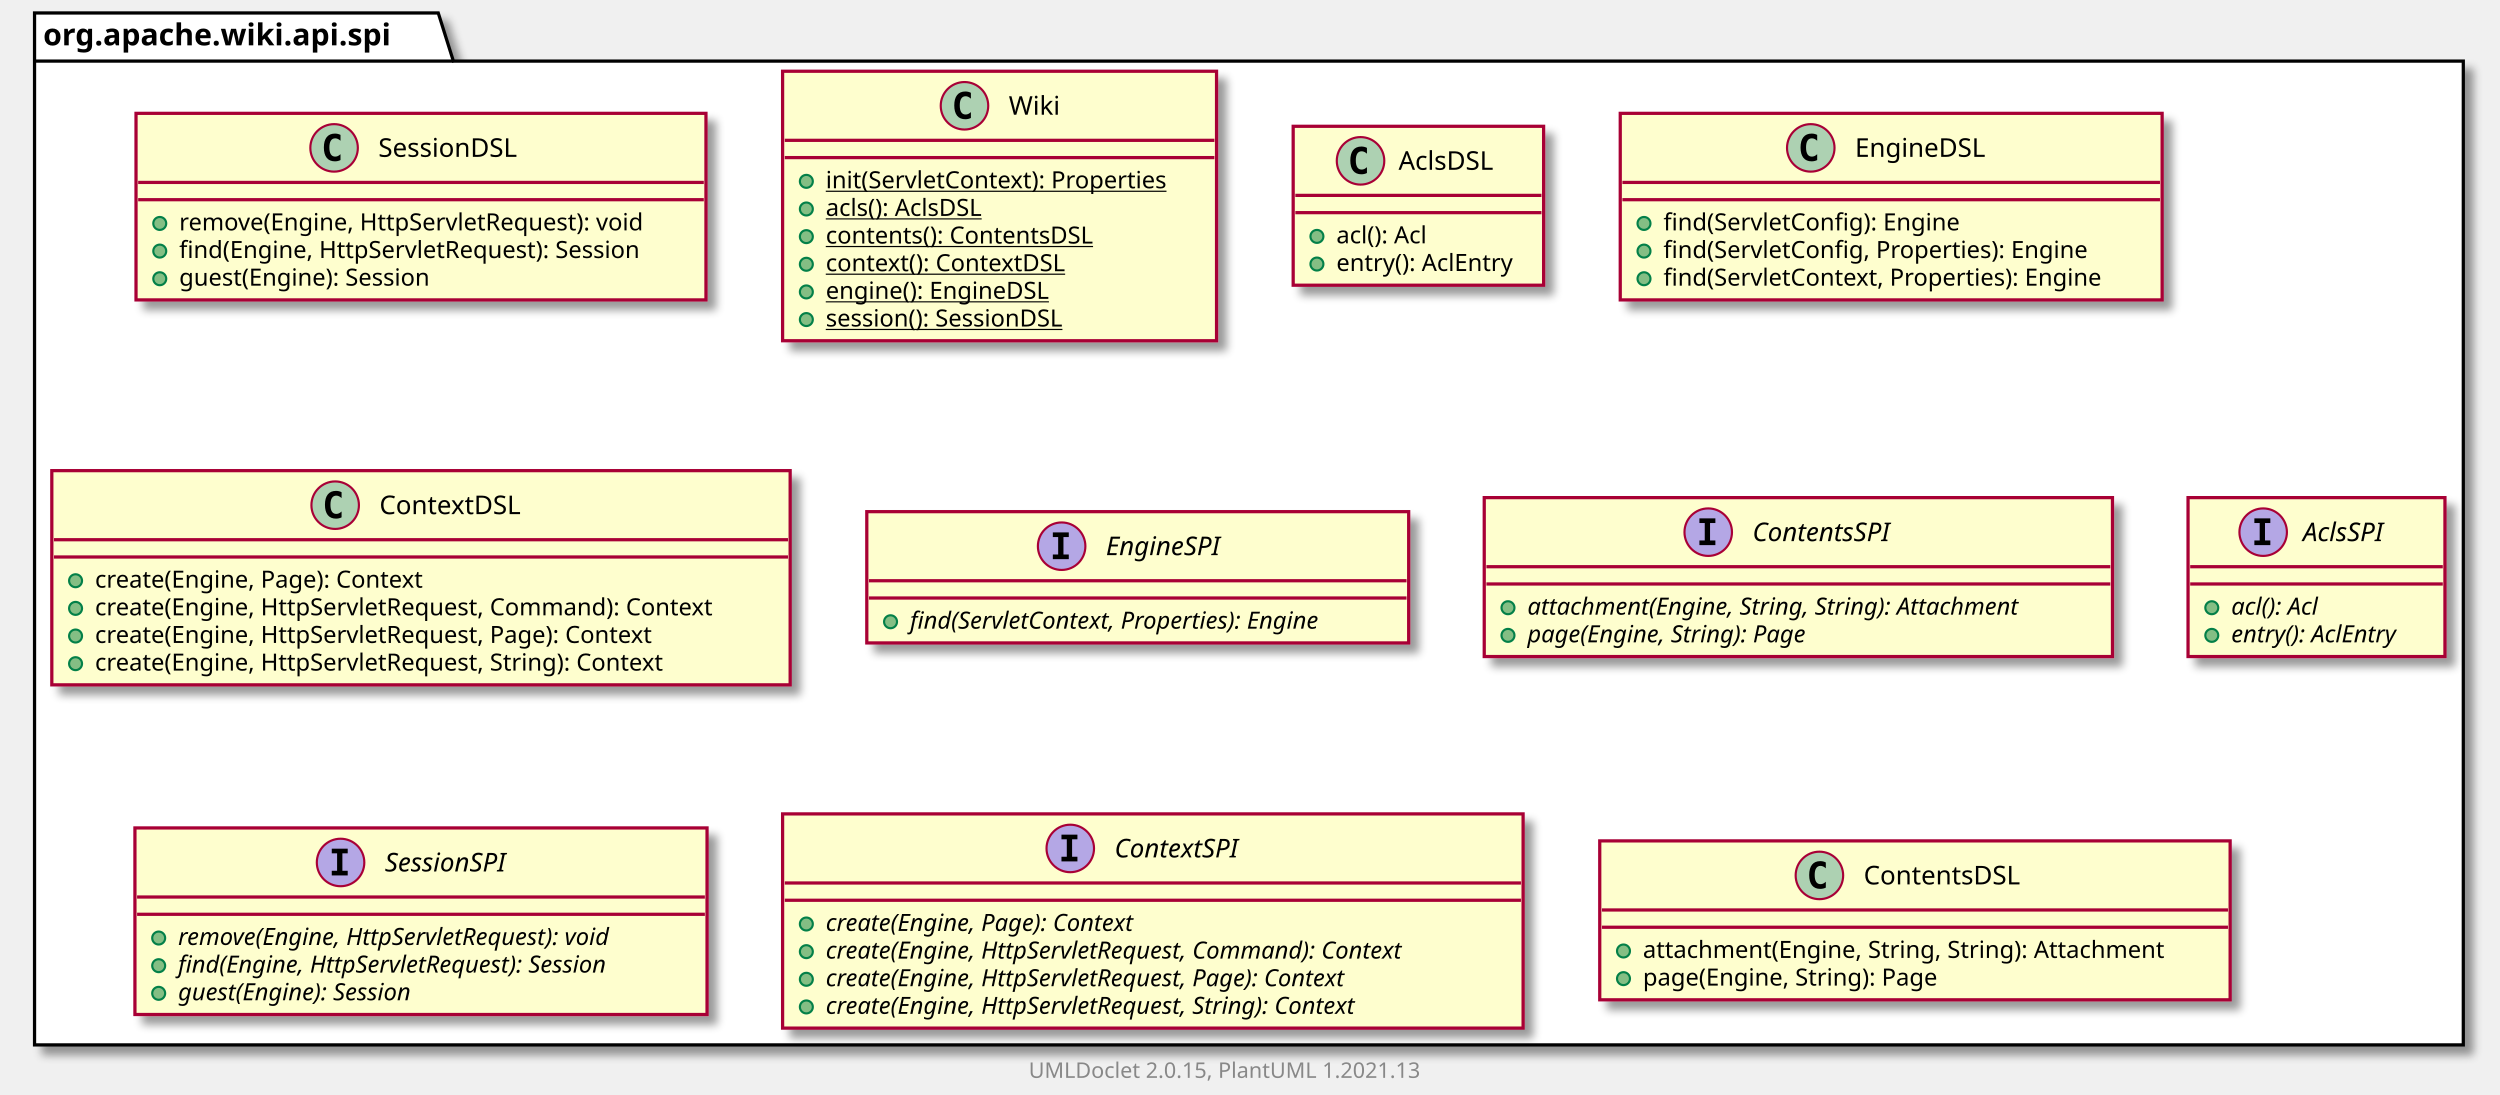
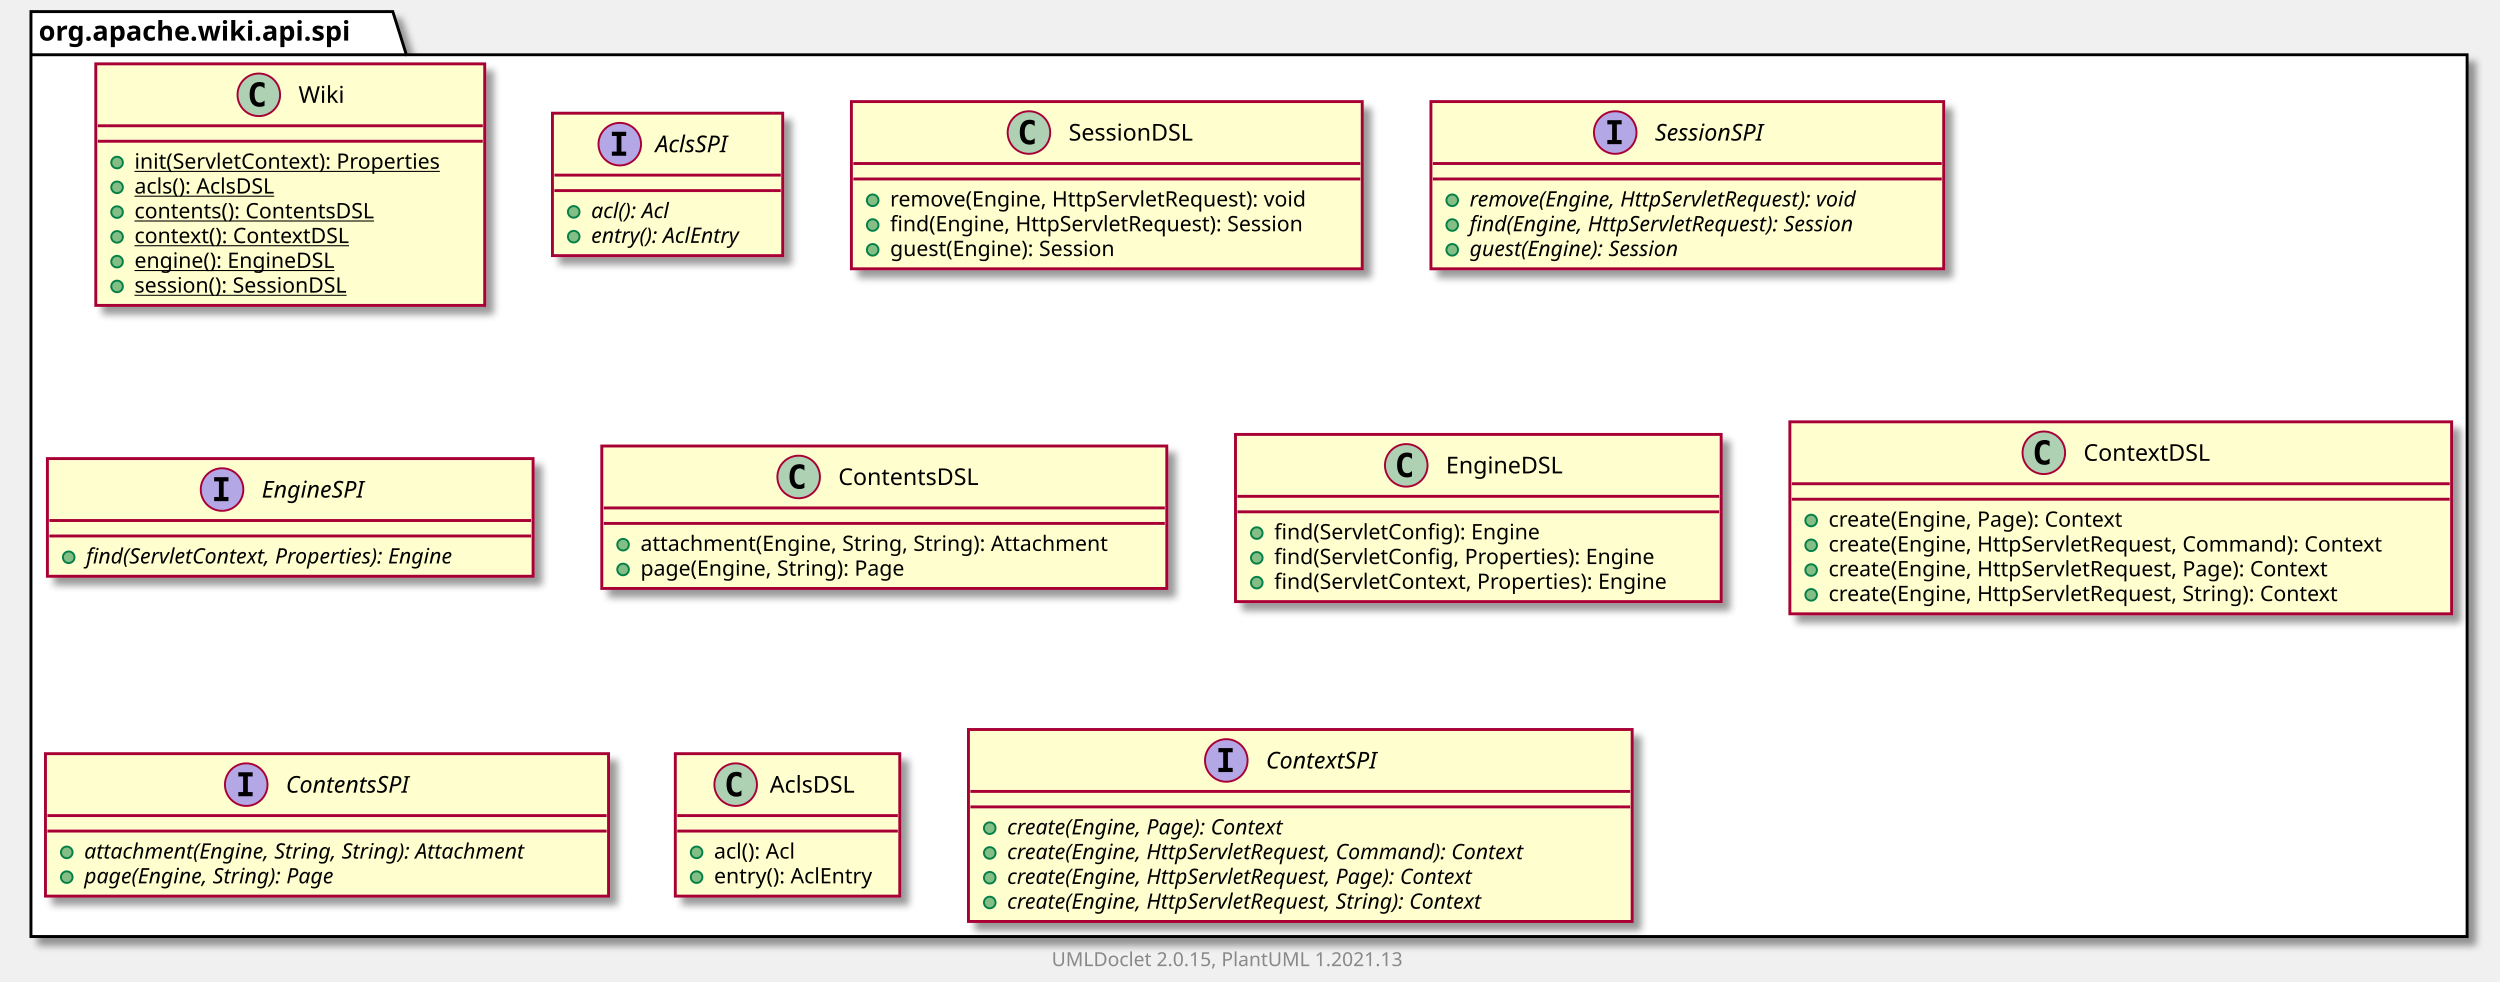
- <svg xmlns="http://www.w3.org/2000/svg" xmlns:xlink="http://www.w3.org/1999/xlink" contentScriptType="application/ecmascript" contentStyleType="text/css" height="507px" preserveAspectRatio="none" style="width:1158px;height:507px;background:#FFFFFF;" version="1.1" viewBox="0 0 1158 507" width="1158px" zoomAndPan="magnify">
+ <svg xmlns="http://www.w3.org/2000/svg" xmlns:xlink="http://www.w3.org/1999/xlink" contentScriptType="application/ecmascript" contentStyleType="text/css" height="507px" preserveAspectRatio="none" style="width:1292px;height:507px;background:#FFFFFF;" version="1.1" viewBox="0 0 1292 507" width="1292px" zoomAndPan="magnify">
  <defs>
-     <filter height="300%" id="fxesvytoqgmzg" width="300%" x="-1" y="-1">
+     <filter height="300%" id="f1efip5qz22fvi" width="300%" x="-1" y="-1">
      <feGaussianBlur result="blurOut" stdDeviation="2.0" />
      <feColorMatrix in="blurOut" result="blurOut2" type="matrix" values="0 0 0 0 0 0 0 0 0 0 0 0 0 0 0 0 0 0 .4 0" />
      <feOffset dx="4.0" dy="4.0" in="blurOut2" result="blurOut3" />
      <feBlend in="SourceGraphic" in2="blurOut3" mode="normal" />
    </filter>
  </defs>
  <g>
-     <polygon fill="#FFFFFF" filter="url(#fxesvytoqgmzg)" points="16,6,203,6,210,28.297,1141,28.297,1141,484,16,484,16,6" style="stroke:#000000;stroke-width:1.5;" />
+     <polygon fill="#FFFFFF" filter="url(#f1efip5qz22fvi)" points="16,6,203,6,210,28.297,1275,28.297,1275,484,16,484,16,6" style="stroke:#000000;stroke-width:1.5;" />
    <line style="stroke:#000000;stroke-width:1.5;" x1="16" x2="210" y1="28.297" y2="28.297" />
    <text fill="#000000" font-family="sans-serif" font-size="14" font-weight="bold" lengthAdjust="spacing" textLength="181" x="20" y="20.995">org.apache.wiki.api.spi</text>
+     <a href="Wiki.html" target="_top" title="Wiki.html" xlink:actuate="onRequest" xlink:href="Wiki.html" xlink:show="new" xlink:title="Wiki.html" xlink:type="simple">
+       <rect codeLine="3" fill="#FEFECE" filter="url(#f1efip5qz22fvi)" height="124.828" id="org.apache.wiki.api.spi.Wiki" style="stroke:#A80036;stroke-width:1.5;" width="201" x="49.5" y="33" />
+       <ellipse cx="133.75" cy="49" fill="#ADD1B2" rx="11" ry="11" style="stroke:#A80036;stroke-width:1.0;" />
+       <path d="M136.719,54.641 Q136.141,54.938 135.5,55.078 Q134.859,55.234 134.156,55.234 Q131.656,55.234 130.328,53.594 Q129.016,51.938 129.016,48.812 Q129.016,45.688 130.328,44.031 Q131.656,42.375 134.156,42.375 Q134.859,42.375 135.5,42.531 Q136.156,42.688 136.719,42.984 L136.719,45.703 Q136.094,45.125 135.5,44.859 Q134.906,44.578 134.281,44.578 Q132.938,44.578 132.25,45.656 Q131.562,46.719 131.562,48.812 Q131.562,50.906 132.25,51.984 Q132.938,53.047 134.281,53.047 Q134.906,53.047 135.5,52.781 Q136.094,52.5 136.719,51.922 L136.719,54.641 Z " fill="#000000" />
+       <text fill="#000000" font-family="sans-serif" font-size="12" lengthAdjust="spacing" textLength="24" x="154.25" y="53.154">Wiki</text>
+       <line style="stroke:#A80036;stroke-width:1.5;" x1="50.5" x2="249.5" y1="65" y2="65" />
+       <line style="stroke:#A80036;stroke-width:1.5;" x1="50.5" x2="249.5" y1="73" y2="73" />
+       <ellipse cx="60.5" cy="84" fill="#84BE84" rx="3" ry="3" style="stroke:#038048;stroke-width:1.0;" />
+       <text fill="#000000" font-family="sans-serif" font-size="11" lengthAdjust="spacing" text-decoration="underline" textLength="175" x="69.5" y="87.21">init(ServletContext): Properties</text>
+       <ellipse cx="60.5" cy="96.805" fill="#84BE84" rx="3" ry="3" style="stroke:#038048;stroke-width:1.0;" />
+       <text fill="#000000" font-family="sans-serif" font-size="11" lengthAdjust="spacing" text-decoration="underline" textLength="84" x="69.5" y="100.015">acls(): AclsDSL</text>
+       <ellipse cx="60.5" cy="109.609" fill="#84BE84" rx="3" ry="3" style="stroke:#038048;stroke-width:1.0;" />
+       <text fill="#000000" font-family="sans-serif" font-size="11" lengthAdjust="spacing" text-decoration="underline" textLength="138" x="69.5" y="112.82">contents(): ContentsDSL</text>
+       <ellipse cx="60.5" cy="122.414" fill="#84BE84" rx="3" ry="3" style="stroke:#038048;stroke-width:1.0;" />
+       <text fill="#000000" font-family="sans-serif" font-size="11" lengthAdjust="spacing" text-decoration="underline" textLength="122" x="69.5" y="125.624">context(): ContextDSL</text>
+       <ellipse cx="60.5" cy="135.219" fill="#84BE84" rx="3" ry="3" style="stroke:#038048;stroke-width:1.0;" />
+       <text fill="#000000" font-family="sans-serif" font-size="11" lengthAdjust="spacing" text-decoration="underline" textLength="114" x="69.5" y="138.429">engine(): EngineDSL</text>
+       <ellipse cx="60.5" cy="148.023" fill="#84BE84" rx="3" ry="3" style="stroke:#038048;stroke-width:1.0;" />
+       <text fill="#000000" font-family="sans-serif" font-size="11" lengthAdjust="spacing" text-decoration="underline" textLength="129" x="69.5" y="151.234">session(): SessionDSL</text>
+     </a>
+     <a href="AclsSPI.html" target="_top" title="AclsSPI.html" xlink:actuate="onRequest" xlink:href="AclsSPI.html" xlink:show="new" xlink:title="AclsSPI.html" xlink:type="simple">
+       <rect codeLine="12" fill="#FEFECE" filter="url(#f1efip5qz22fvi)" height="73.609" id="org.apache.wiki.api.spi.AclsSPI" style="stroke:#A80036;stroke-width:1.5;" width="119" x="285.5" y="58.5" />
+       <ellipse cx="320.3" cy="74.5" fill="#B4A7E5" rx="11" ry="11" style="stroke:#A80036;stroke-width:1.0;" />
+       <path d="M316.222,70.266 L316.222,68.109 L323.613,68.109 L323.613,70.266 L321.144,70.266 L321.144,78.344 L323.613,78.344 L323.613,80.5 L316.222,80.5 L316.222,78.344 L318.691,78.344 L318.691,70.266 L316.222,70.266 Z " fill="#000000" />
+       <text fill="#000000" font-family="sans-serif" font-size="12" font-style="italic" lengthAdjust="spacing" textLength="43" x="338.7" y="78.654">AclsSPI</text>
+       <line style="stroke:#A80036;stroke-width:1.5;" x1="286.5" x2="403.5" y1="90.5" y2="90.5" />
+       <line style="stroke:#A80036;stroke-width:1.5;" x1="286.5" x2="403.5" y1="98.5" y2="98.5" />
+       <ellipse cx="296.5" cy="109.5" fill="#84BE84" rx="3" ry="3" style="stroke:#038048;stroke-width:1.0;" />
+       <text fill="#000000" font-family="sans-serif" font-size="11" font-style="italic" lengthAdjust="spacing" textLength="49" x="305.5" y="112.71">acl(): Acl</text>
+       <ellipse cx="296.5" cy="122.305" fill="#84BE84" rx="3" ry="3" style="stroke:#038048;stroke-width:1.0;" />
+       <text fill="#000000" font-family="sans-serif" font-size="11" font-style="italic" lengthAdjust="spacing" textLength="93" x="305.5" y="125.515">entry(): AclEntry</text>
+     </a>
    <a href="SessionDSL.html" target="_top" title="SessionDSL.html" xlink:actuate="onRequest" xlink:href="SessionDSL.html" xlink:show="new" xlink:title="SessionDSL.html" xlink:type="simple">
-       <rect codeLine="3" fill="#FEFECE" filter="url(#fxesvytoqgmzg)" height="86.414" id="org.apache.wiki.api.spi.SessionDSL" style="stroke:#A80036;stroke-width:1.5;" width="264" x="63" y="52.5" />
-       <ellipse cx="154.75" cy="68.5" fill="#ADD1B2" rx="11" ry="11" style="stroke:#A80036;stroke-width:1.0;" />
-       <path d="M157.719,74.141 Q157.141,74.438 156.5,74.578 Q155.859,74.734 155.156,74.734 Q152.656,74.734 151.328,73.094 Q150.016,71.438 150.016,68.312 Q150.016,65.188 151.328,63.531 Q152.656,61.875 155.156,61.875 Q155.859,61.875 156.5,62.031 Q157.156,62.188 157.719,62.484 L157.719,65.203 Q157.094,64.625 156.5,64.359 Q155.906,64.078 155.281,64.078 Q153.938,64.078 153.25,65.156 Q152.562,66.219 152.562,68.312 Q152.562,70.406 153.25,71.484 Q153.938,72.547 155.281,72.547 Q155.906,72.547 156.5,72.281 Q157.094,72 157.719,71.422 L157.719,74.141 Z " fill="#000000" />
-       <text fill="#000000" font-family="sans-serif" font-size="12" lengthAdjust="spacing" textLength="72" x="175.25" y="72.654">SessionDSL</text>
-       <line style="stroke:#A80036;stroke-width:1.5;" x1="64" x2="326" y1="84.5" y2="84.5" />
-       <line style="stroke:#A80036;stroke-width:1.5;" x1="64" x2="326" y1="92.5" y2="92.5" />
-       <ellipse cx="74" cy="103.5" fill="#84BE84" rx="3" ry="3" style="stroke:#038048;stroke-width:1.0;" />
-       <text fill="#000000" font-family="sans-serif" font-size="11" lengthAdjust="spacing" textLength="237" x="83" y="106.71">remove(Engine, HttpServletRequest): void</text>
-       <ellipse cx="74" cy="116.305" fill="#84BE84" rx="3" ry="3" style="stroke:#038048;stroke-width:1.0;" />
-       <text fill="#000000" font-family="sans-serif" font-size="11" lengthAdjust="spacing" textLength="238" x="83" y="119.515">find(Engine, HttpServletRequest): Session</text>
-       <ellipse cx="74" cy="129.109" fill="#84BE84" rx="3" ry="3" style="stroke:#038048;stroke-width:1.0;" />
-       <text fill="#000000" font-family="sans-serif" font-size="11" lengthAdjust="spacing" textLength="132" x="83" y="132.32">guest(Engine): Session</text>
+       <rect codeLine="17" fill="#FEFECE" filter="url(#f1efip5qz22fvi)" height="86.414" id="org.apache.wiki.api.spi.SessionDSL" style="stroke:#A80036;stroke-width:1.5;" width="264" x="440" y="52.5" />
+       <ellipse cx="531.75" cy="68.5" fill="#ADD1B2" rx="11" ry="11" style="stroke:#A80036;stroke-width:1.0;" />
+       <path d="M534.719,74.141 Q534.141,74.438 533.5,74.578 Q532.859,74.734 532.156,74.734 Q529.656,74.734 528.328,73.094 Q527.016,71.438 527.016,68.312 Q527.016,65.188 528.328,63.531 Q529.656,61.875 532.156,61.875 Q532.859,61.875 533.5,62.031 Q534.156,62.188 534.719,62.484 L534.719,65.203 Q534.094,64.625 533.5,64.359 Q532.906,64.078 532.281,64.078 Q530.938,64.078 530.25,65.156 Q529.562,66.219 529.562,68.312 Q529.562,70.406 530.25,71.484 Q530.938,72.547 532.281,72.547 Q532.906,72.547 533.5,72.281 Q534.094,72 534.719,71.422 L534.719,74.141 Z " fill="#000000" />
+       <text fill="#000000" font-family="sans-serif" font-size="12" lengthAdjust="spacing" textLength="72" x="552.25" y="72.654">SessionDSL</text>
+       <line style="stroke:#A80036;stroke-width:1.5;" x1="441" x2="703" y1="84.5" y2="84.5" />
+       <line style="stroke:#A80036;stroke-width:1.5;" x1="441" x2="703" y1="92.5" y2="92.5" />
+       <ellipse cx="451" cy="103.5" fill="#84BE84" rx="3" ry="3" style="stroke:#038048;stroke-width:1.0;" />
+       <text fill="#000000" font-family="sans-serif" font-size="11" lengthAdjust="spacing" textLength="237" x="460" y="106.71">remove(Engine, HttpServletRequest): void</text>
+       <ellipse cx="451" cy="116.305" fill="#84BE84" rx="3" ry="3" style="stroke:#038048;stroke-width:1.0;" />
+       <text fill="#000000" font-family="sans-serif" font-size="11" lengthAdjust="spacing" textLength="238" x="460" y="119.515">find(Engine, HttpServletRequest): Session</text>
+       <ellipse cx="451" cy="129.109" fill="#84BE84" rx="3" ry="3" style="stroke:#038048;stroke-width:1.0;" />
+       <text fill="#000000" font-family="sans-serif" font-size="11" lengthAdjust="spacing" textLength="132" x="460" y="132.32">guest(Engine): Session</text>
    </a>
-     <a href="Wiki.html" target="_top" title="Wiki.html" xlink:actuate="onRequest" xlink:href="Wiki.html" xlink:show="new" xlink:title="Wiki.html" xlink:type="simple">
-       <rect codeLine="9" fill="#FEFECE" filter="url(#fxesvytoqgmzg)" height="124.828" id="org.apache.wiki.api.spi.Wiki" style="stroke:#A80036;stroke-width:1.5;" width="201" x="362.5" y="33" />
-       <ellipse cx="446.75" cy="49" fill="#ADD1B2" rx="11" ry="11" style="stroke:#A80036;stroke-width:1.0;" />
-       <path d="M449.719,54.641 Q449.141,54.938 448.5,55.078 Q447.859,55.234 447.156,55.234 Q444.656,55.234 443.328,53.594 Q442.016,51.938 442.016,48.812 Q442.016,45.688 443.328,44.031 Q444.656,42.375 447.156,42.375 Q447.859,42.375 448.5,42.531 Q449.156,42.688 449.719,42.984 L449.719,45.703 Q449.094,45.125 448.5,44.859 Q447.906,44.578 447.281,44.578 Q445.938,44.578 445.25,45.656 Q444.562,46.719 444.562,48.812 Q444.562,50.906 445.25,51.984 Q445.938,53.047 447.281,53.047 Q447.906,53.047 448.5,52.781 Q449.094,52.5 449.719,51.922 L449.719,54.641 Z " fill="#000000" />
-       <text fill="#000000" font-family="sans-serif" font-size="12" lengthAdjust="spacing" textLength="24" x="467.25" y="53.154">Wiki</text>
-       <line style="stroke:#A80036;stroke-width:1.5;" x1="363.5" x2="562.5" y1="65" y2="65" />
-       <line style="stroke:#A80036;stroke-width:1.5;" x1="363.5" x2="562.5" y1="73" y2="73" />
-       <ellipse cx="373.5" cy="84" fill="#84BE84" rx="3" ry="3" style="stroke:#038048;stroke-width:1.0;" />
-       <text fill="#000000" font-family="sans-serif" font-size="11" lengthAdjust="spacing" text-decoration="underline" textLength="175" x="382.5" y="87.21">init(ServletContext): Properties</text>
-       <ellipse cx="373.5" cy="96.805" fill="#84BE84" rx="3" ry="3" style="stroke:#038048;stroke-width:1.0;" />
-       <text fill="#000000" font-family="sans-serif" font-size="11" lengthAdjust="spacing" text-decoration="underline" textLength="84" x="382.5" y="100.015">acls(): AclsDSL</text>
-       <ellipse cx="373.5" cy="109.609" fill="#84BE84" rx="3" ry="3" style="stroke:#038048;stroke-width:1.0;" />
-       <text fill="#000000" font-family="sans-serif" font-size="11" lengthAdjust="spacing" text-decoration="underline" textLength="138" x="382.5" y="112.82">contents(): ContentsDSL</text>
-       <ellipse cx="373.5" cy="122.414" fill="#84BE84" rx="3" ry="3" style="stroke:#038048;stroke-width:1.0;" />
-       <text fill="#000000" font-family="sans-serif" font-size="11" lengthAdjust="spacing" text-decoration="underline" textLength="122" x="382.5" y="125.624">context(): ContextDSL</text>
-       <ellipse cx="373.5" cy="135.219" fill="#84BE84" rx="3" ry="3" style="stroke:#038048;stroke-width:1.0;" />
-       <text fill="#000000" font-family="sans-serif" font-size="11" lengthAdjust="spacing" text-decoration="underline" textLength="114" x="382.5" y="138.429">engine(): EngineDSL</text>
-       <ellipse cx="373.5" cy="148.023" fill="#84BE84" rx="3" ry="3" style="stroke:#038048;stroke-width:1.0;" />
-       <text fill="#000000" font-family="sans-serif" font-size="11" lengthAdjust="spacing" text-decoration="underline" textLength="129" x="382.5" y="151.234">session(): SessionDSL</text>
+     <a href="SessionSPI.html" target="_top" title="SessionSPI.html" xlink:actuate="onRequest" xlink:href="SessionSPI.html" xlink:show="new" xlink:title="SessionSPI.html" xlink:type="simple">
+       <rect codeLine="23" fill="#FEFECE" filter="url(#f1efip5qz22fvi)" height="86.414" id="org.apache.wiki.api.spi.SessionSPI" style="stroke:#A80036;stroke-width:1.5;" width="265" x="739.5" y="52.5" />
+       <ellipse cx="834.75" cy="68.5" fill="#B4A7E5" rx="11" ry="11" style="stroke:#A80036;stroke-width:1.0;" />
+       <path d="M830.672,64.266 L830.672,62.109 L838.062,62.109 L838.062,64.266 L835.594,64.266 L835.594,72.344 L838.062,72.344 L838.062,74.5 L830.672,74.5 L830.672,72.344 L833.141,72.344 L833.141,64.266 L830.672,64.266 Z " fill="#000000" />
+       <text fill="#000000" font-family="sans-serif" font-size="12" font-style="italic" lengthAdjust="spacing" textLength="66" x="855.25" y="72.654">SessionSPI</text>
+       <line style="stroke:#A80036;stroke-width:1.5;" x1="740.5" x2="1003.5" y1="84.5" y2="84.5" />
+       <line style="stroke:#A80036;stroke-width:1.5;" x1="740.5" x2="1003.5" y1="92.5" y2="92.5" />
+       <ellipse cx="750.5" cy="103.5" fill="#84BE84" rx="3" ry="3" style="stroke:#038048;stroke-width:1.0;" />
+       <text fill="#000000" font-family="sans-serif" font-size="11" font-style="italic" lengthAdjust="spacing" textLength="239" x="759.5" y="106.71">remove(Engine, HttpServletRequest): void</text>
+       <ellipse cx="750.5" cy="116.305" fill="#84BE84" rx="3" ry="3" style="stroke:#038048;stroke-width:1.0;" />
+       <text fill="#000000" font-family="sans-serif" font-size="11" font-style="italic" lengthAdjust="spacing" textLength="235" x="759.5" y="119.515">find(Engine, HttpServletRequest): Session</text>
+       <ellipse cx="750.5" cy="129.109" fill="#84BE84" rx="3" ry="3" style="stroke:#038048;stroke-width:1.0;" />
+       <text fill="#000000" font-family="sans-serif" font-size="11" font-style="italic" lengthAdjust="spacing" textLength="128" x="759.5" y="132.32">guest(Engine): Session</text>
+     </a>
+     <a href="EngineSPI.html" target="_top" title="EngineSPI.html" xlink:actuate="onRequest" xlink:href="EngineSPI.html" xlink:show="new" xlink:title="EngineSPI.html" xlink:type="simple">
+       <rect codeLine="29" fill="#FEFECE" filter="url(#f1efip5qz22fvi)" height="60.805" id="org.apache.wiki.api.spi.EngineSPI" style="stroke:#A80036;stroke-width:1.5;" width="251" x="24.5" y="237" />
+       <ellipse cx="114.75" cy="253" fill="#B4A7E5" rx="11" ry="11" style="stroke:#A80036;stroke-width:1.0;" />
+       <path d="M110.672,248.766 L110.672,246.609 L118.062,246.609 L118.062,248.766 L115.594,248.766 L115.594,256.844 L118.062,256.844 L118.062,259 L110.672,259 L110.672,256.844 L113.141,256.844 L113.141,248.766 L110.672,248.766 Z " fill="#000000" />
+       <text fill="#000000" font-family="sans-serif" font-size="12" font-style="italic" lengthAdjust="spacing" textLength="62" x="135.25" y="257.154">EngineSPI</text>
+       <line style="stroke:#A80036;stroke-width:1.5;" x1="25.5" x2="274.5" y1="269" y2="269" />
+       <line style="stroke:#A80036;stroke-width:1.5;" x1="25.5" x2="274.5" y1="277" y2="277" />
+       <ellipse cx="35.5" cy="288" fill="#84BE84" rx="3" ry="3" style="stroke:#038048;stroke-width:1.0;" />
+       <text fill="#000000" font-family="sans-serif" font-size="11" font-style="italic" lengthAdjust="spacing" textLength="225" x="44.5" y="291.21">find(ServletContext, Properties): Engine</text>
+     </a>
+     <a href="ContentsDSL.html" target="_top" title="ContentsDSL.html" xlink:actuate="onRequest" xlink:href="ContentsDSL.html" xlink:show="new" xlink:title="ContentsDSL.html" xlink:type="simple">
+       <rect codeLine="33" fill="#FEFECE" filter="url(#f1efip5qz22fvi)" height="73.609" id="org.apache.wiki.api.spi.ContentsDSL" style="stroke:#A80036;stroke-width:1.5;" width="292" x="311" y="230.5" />
+       <ellipse cx="412.75" cy="246.5" fill="#ADD1B2" rx="11" ry="11" style="stroke:#A80036;stroke-width:1.0;" />
+       <path d="M415.719,252.141 Q415.141,252.438 414.5,252.578 Q413.859,252.734 413.156,252.734 Q410.656,252.734 409.328,251.094 Q408.016,249.438 408.016,246.312 Q408.016,243.188 409.328,241.531 Q410.656,239.875 413.156,239.875 Q413.859,239.875 414.5,240.031 Q415.156,240.188 415.719,240.484 L415.719,243.203 Q415.094,242.625 414.5,242.359 Q413.906,242.078 413.281,242.078 Q411.938,242.078 411.25,243.156 Q410.562,244.219 410.562,246.312 Q410.562,248.406 411.25,249.484 Q411.938,250.547 413.281,250.547 Q413.906,250.547 414.5,250.281 Q415.094,250 415.719,249.422 L415.719,252.141 Z " fill="#000000" />
+       <text fill="#000000" font-family="sans-serif" font-size="12" lengthAdjust="spacing" textLength="80" x="433.25" y="250.654">ContentsDSL</text>
+       <line style="stroke:#A80036;stroke-width:1.5;" x1="312" x2="602" y1="262.5" y2="262.5" />
+       <line style="stroke:#A80036;stroke-width:1.5;" x1="312" x2="602" y1="270.5" y2="270.5" />
+       <ellipse cx="322" cy="281.5" fill="#84BE84" rx="3" ry="3" style="stroke:#038048;stroke-width:1.0;" />
+       <text fill="#000000" font-family="sans-serif" font-size="11" lengthAdjust="spacing" textLength="266" x="331" y="284.71">attachment(Engine, String, String): Attachment</text>
+       <ellipse cx="322" cy="294.305" fill="#84BE84" rx="3" ry="3" style="stroke:#038048;stroke-width:1.0;" />
+       <text fill="#000000" font-family="sans-serif" font-size="11" lengthAdjust="spacing" textLength="152" x="331" y="297.515">page(Engine, String): Page</text>
+     </a>
+     <a href="EngineDSL.html" target="_top" title="EngineDSL.html" xlink:actuate="onRequest" xlink:href="EngineDSL.html" xlink:show="new" xlink:title="EngineDSL.html" xlink:type="simple">
+       <rect codeLine="38" fill="#FEFECE" filter="url(#f1efip5qz22fvi)" height="86.414" id="org.apache.wiki.api.spi.EngineDSL" style="stroke:#A80036;stroke-width:1.5;" width="251" x="638.5" y="224.5" />
+       <ellipse cx="726.75" cy="240.5" fill="#ADD1B2" rx="11" ry="11" style="stroke:#A80036;stroke-width:1.0;" />
+       <path d="M729.719,246.141 Q729.141,246.438 728.5,246.578 Q727.859,246.734 727.156,246.734 Q724.656,246.734 723.328,245.094 Q722.016,243.438 722.016,240.312 Q722.016,237.188 723.328,235.531 Q724.656,233.875 727.156,233.875 Q727.859,233.875 728.5,234.031 Q729.156,234.188 729.719,234.484 L729.719,237.203 Q729.094,236.625 728.5,236.359 Q727.906,236.078 727.281,236.078 Q725.938,236.078 725.25,237.156 Q724.562,238.219 724.562,240.312 Q724.562,242.406 725.25,243.484 Q725.938,244.547 727.281,244.547 Q727.906,244.547 728.5,244.281 Q729.094,244 729.719,243.422 L729.719,246.141 Z " fill="#000000" />
+       <text fill="#000000" font-family="sans-serif" font-size="12" lengthAdjust="spacing" textLength="66" x="747.25" y="244.654">EngineDSL</text>
+       <line style="stroke:#A80036;stroke-width:1.5;" x1="639.5" x2="888.5" y1="256.5" y2="256.5" />
+       <line style="stroke:#A80036;stroke-width:1.5;" x1="639.5" x2="888.5" y1="264.5" y2="264.5" />
+       <ellipse cx="649.5" cy="275.5" fill="#84BE84" rx="3" ry="3" style="stroke:#038048;stroke-width:1.0;" />
+       <text fill="#000000" font-family="sans-serif" font-size="11" lengthAdjust="spacing" textLength="151" x="658.5" y="278.71">find(ServletConfig): Engine</text>
+       <ellipse cx="649.5" cy="288.305" fill="#84BE84" rx="3" ry="3" style="stroke:#038048;stroke-width:1.0;" />
+       <text fill="#000000" font-family="sans-serif" font-size="11" lengthAdjust="spacing" textLength="218" x="658.5" y="291.515">find(ServletConfig, Properties): Engine</text>
+       <ellipse cx="649.5" cy="301.109" fill="#84BE84" rx="3" ry="3" style="stroke:#038048;stroke-width:1.0;" />
+       <text fill="#000000" font-family="sans-serif" font-size="11" lengthAdjust="spacing" textLength="225" x="658.5" y="304.32">find(ServletContext, Properties): Engine</text>
+     </a>
+     <a href="ContextDSL.html" target="_top" title="ContextDSL.html" xlink:actuate="onRequest" xlink:href="ContextDSL.html" xlink:show="new" xlink:title="ContextDSL.html" xlink:type="simple">
+       <rect codeLine="44" fill="#FEFECE" filter="url(#f1efip5qz22fvi)" height="99.219" id="org.apache.wiki.api.spi.ContextDSL" style="stroke:#A80036;stroke-width:1.5;" width="342" x="925" y="218" />
+       <ellipse cx="1056.25" cy="234" fill="#ADD1B2" rx="11" ry="11" style="stroke:#A80036;stroke-width:1.0;" />
+       <path d="M1059.219,239.641 Q1058.641,239.938 1058,240.078 Q1057.359,240.234 1056.656,240.234 Q1054.156,240.234 1052.828,238.594 Q1051.516,236.938 1051.516,233.812 Q1051.516,230.688 1052.828,229.031 Q1054.156,227.375 1056.656,227.375 Q1057.359,227.375 1058,227.531 Q1058.656,227.688 1059.219,227.984 L1059.219,230.703 Q1058.594,230.125 1058,229.859 Q1057.406,229.578 1056.781,229.578 Q1055.438,229.578 1054.75,230.656 Q1054.062,231.719 1054.062,233.812 Q1054.062,235.906 1054.75,236.984 Q1055.438,238.047 1056.781,238.047 Q1057.406,238.047 1058,237.781 Q1058.594,237.5 1059.219,236.922 L1059.219,239.641 Z " fill="#000000" />
+       <text fill="#000000" font-family="sans-serif" font-size="12" lengthAdjust="spacing" textLength="71" x="1076.75" y="238.154">ContextDSL</text>
+       <line style="stroke:#A80036;stroke-width:1.5;" x1="926" x2="1266" y1="250" y2="250" />
+       <line style="stroke:#A80036;stroke-width:1.5;" x1="926" x2="1266" y1="258" y2="258" />
+       <ellipse cx="936" cy="269" fill="#84BE84" rx="3" ry="3" style="stroke:#038048;stroke-width:1.0;" />
+       <text fill="#000000" font-family="sans-serif" font-size="11" lengthAdjust="spacing" textLength="169" x="945" y="272.21">create(Engine, Page): Context</text>
+       <ellipse cx="936" cy="281.805" fill="#84BE84" rx="3" ry="3" style="stroke:#038048;stroke-width:1.0;" />
+       <text fill="#000000" font-family="sans-serif" font-size="11" lengthAdjust="spacing" textLength="316" x="945" y="285.015">create(Engine, HttpServletRequest, Command): Context</text>
+       <ellipse cx="936" cy="294.609" fill="#84BE84" rx="3" ry="3" style="stroke:#038048;stroke-width:1.0;" />
+       <text fill="#000000" font-family="sans-serif" font-size="11" lengthAdjust="spacing" textLength="286" x="945" y="297.82">create(Engine, HttpServletRequest, Page): Context</text>
+       <ellipse cx="936" cy="307.414" fill="#84BE84" rx="3" ry="3" style="stroke:#038048;stroke-width:1.0;" />
+       <text fill="#000000" font-family="sans-serif" font-size="11" lengthAdjust="spacing" textLength="292" x="945" y="310.625">create(Engine, HttpServletRequest, String): Context</text>
+     </a>
+     <a href="ContentsSPI.html" target="_top" title="ContentsSPI.html" xlink:actuate="onRequest" xlink:href="ContentsSPI.html" xlink:show="new" xlink:title="ContentsSPI.html" xlink:type="simple">
+       <rect codeLine="51" fill="#FEFECE" filter="url(#f1efip5qz22fvi)" height="73.609" id="org.apache.wiki.api.spi.ContentsSPI" style="stroke:#A80036;stroke-width:1.5;" width="291" x="23.5" y="389.5" />
+       <ellipse cx="127.25" cy="405.5" fill="#B4A7E5" rx="11" ry="11" style="stroke:#A80036;stroke-width:1.0;" />
+       <path d="M123.172,401.266 L123.172,399.109 L130.562,399.109 L130.562,401.266 L128.094,401.266 L128.094,409.344 L130.562,409.344 L130.562,411.5 L123.172,411.5 L123.172,409.344 L125.641,409.344 L125.641,401.266 L123.172,401.266 Z " fill="#000000" />
+       <text fill="#000000" font-family="sans-serif" font-size="12" font-style="italic" lengthAdjust="spacing" textLength="75" x="147.75" y="409.654">ContentsSPI</text>
+       <line style="stroke:#A80036;stroke-width:1.5;" x1="24.5" x2="313.5" y1="421.5" y2="421.5" />
+       <line style="stroke:#A80036;stroke-width:1.5;" x1="24.5" x2="313.5" y1="429.5" y2="429.5" />
+       <ellipse cx="34.5" cy="440.5" fill="#84BE84" rx="3" ry="3" style="stroke:#038048;stroke-width:1.0;" />
+       <text fill="#000000" font-family="sans-serif" font-size="11" font-style="italic" lengthAdjust="spacing" textLength="265" x="43.5" y="443.71">attachment(Engine, String, String): Attachment</text>
+       <ellipse cx="34.5" cy="453.305" fill="#84BE84" rx="3" ry="3" style="stroke:#038048;stroke-width:1.0;" />
+       <text fill="#000000" font-family="sans-serif" font-size="11" font-style="italic" lengthAdjust="spacing" textLength="151" x="43.5" y="456.515">page(Engine, String): Page</text>
    </a>
    <a href="AclsDSL.html" target="_top" title="AclsDSL.html" xlink:actuate="onRequest" xlink:href="AclsDSL.html" xlink:show="new" xlink:title="AclsDSL.html" xlink:type="simple">
-       <rect codeLine="18" fill="#FEFECE" filter="url(#fxesvytoqgmzg)" height="73.609" id="org.apache.wiki.api.spi.AclsDSL" style="stroke:#A80036;stroke-width:1.5;" width="116" x="599" y="58.5" />
-       <ellipse cx="630.2" cy="74.5" fill="#ADD1B2" rx="11" ry="11" style="stroke:#A80036;stroke-width:1.0;" />
-       <path d="M633.169,80.141 Q632.591,80.438 631.95,80.578 Q631.309,80.734 630.606,80.734 Q628.106,80.734 626.778,79.094 Q625.466,77.438 625.466,74.312 Q625.466,71.188 626.778,69.531 Q628.106,67.875 630.606,67.875 Q631.309,67.875 631.95,68.031 Q632.606,68.188 633.169,68.484 L633.169,71.203 Q632.544,70.625 631.95,70.359 Q631.356,70.078 630.731,70.078 Q629.388,70.078 628.7,71.156 Q628.013,72.219 628.013,74.312 Q628.013,76.406 628.7,77.484 Q629.388,78.547 630.731,78.547 Q631.356,78.547 631.95,78.281 Q632.544,78 633.169,77.422 L633.169,80.141 Z " fill="#000000" />
-       <text fill="#000000" font-family="sans-serif" font-size="12" lengthAdjust="spacing" textLength="48" x="647.8" y="78.654">AclsDSL</text>
-       <line style="stroke:#A80036;stroke-width:1.5;" x1="600" x2="714" y1="90.5" y2="90.5" />
-       <line style="stroke:#A80036;stroke-width:1.5;" x1="600" x2="714" y1="98.5" y2="98.5" />
-       <ellipse cx="610" cy="109.5" fill="#84BE84" rx="3" ry="3" style="stroke:#038048;stroke-width:1.0;" />
-       <text fill="#000000" font-family="sans-serif" font-size="11" lengthAdjust="spacing" textLength="48" x="619" y="112.71">acl(): Acl</text>
-       <ellipse cx="610" cy="122.305" fill="#84BE84" rx="3" ry="3" style="stroke:#038048;stroke-width:1.0;" />
-       <text fill="#000000" font-family="sans-serif" font-size="11" lengthAdjust="spacing" textLength="90" x="619" y="125.515">entry(): AclEntry</text>
-     </a>
-     <a href="EngineDSL.html" target="_top" title="EngineDSL.html" xlink:actuate="onRequest" xlink:href="EngineDSL.html" xlink:show="new" xlink:title="EngineDSL.html" xlink:type="simple">
-       <rect codeLine="23" fill="#FEFECE" filter="url(#fxesvytoqgmzg)" height="86.414" id="org.apache.wiki.api.spi.EngineDSL" style="stroke:#A80036;stroke-width:1.5;" width="251" x="750.5" y="52.5" />
-       <ellipse cx="838.75" cy="68.5" fill="#ADD1B2" rx="11" ry="11" style="stroke:#A80036;stroke-width:1.0;" />
-       <path d="M841.719,74.141 Q841.141,74.438 840.5,74.578 Q839.859,74.734 839.156,74.734 Q836.656,74.734 835.328,73.094 Q834.016,71.438 834.016,68.312 Q834.016,65.188 835.328,63.531 Q836.656,61.875 839.156,61.875 Q839.859,61.875 840.5,62.031 Q841.156,62.188 841.719,62.484 L841.719,65.203 Q841.094,64.625 840.5,64.359 Q839.906,64.078 839.281,64.078 Q837.938,64.078 837.25,65.156 Q836.562,66.219 836.562,68.312 Q836.562,70.406 837.25,71.484 Q837.938,72.547 839.281,72.547 Q839.906,72.547 840.5,72.281 Q841.094,72 841.719,71.422 L841.719,74.141 Z " fill="#000000" />
-       <text fill="#000000" font-family="sans-serif" font-size="12" lengthAdjust="spacing" textLength="66" x="859.25" y="72.654">EngineDSL</text>
-       <line style="stroke:#A80036;stroke-width:1.5;" x1="751.5" x2="1000.5" y1="84.5" y2="84.5" />
-       <line style="stroke:#A80036;stroke-width:1.5;" x1="751.5" x2="1000.5" y1="92.5" y2="92.5" />
-       <ellipse cx="761.5" cy="103.5" fill="#84BE84" rx="3" ry="3" style="stroke:#038048;stroke-width:1.0;" />
-       <text fill="#000000" font-family="sans-serif" font-size="11" lengthAdjust="spacing" textLength="151" x="770.5" y="106.71">find(ServletConfig): Engine</text>
-       <ellipse cx="761.5" cy="116.305" fill="#84BE84" rx="3" ry="3" style="stroke:#038048;stroke-width:1.0;" />
-       <text fill="#000000" font-family="sans-serif" font-size="11" lengthAdjust="spacing" textLength="218" x="770.5" y="119.515">find(ServletConfig, Properties): Engine</text>
-       <ellipse cx="761.5" cy="129.109" fill="#84BE84" rx="3" ry="3" style="stroke:#038048;stroke-width:1.0;" />
-       <text fill="#000000" font-family="sans-serif" font-size="11" lengthAdjust="spacing" textLength="225" x="770.5" y="132.32">find(ServletContext, Properties): Engine</text>
-     </a>
-     <a href="ContextDSL.html" target="_top" title="ContextDSL.html" xlink:actuate="onRequest" xlink:href="ContextDSL.html" xlink:show="new" xlink:title="ContextDSL.html" xlink:type="simple">
-       <rect codeLine="29" fill="#FEFECE" filter="url(#fxesvytoqgmzg)" height="99.219" id="org.apache.wiki.api.spi.ContextDSL" style="stroke:#A80036;stroke-width:1.5;" width="342" x="24" y="218" />
-       <ellipse cx="155.25" cy="234" fill="#ADD1B2" rx="11" ry="11" style="stroke:#A80036;stroke-width:1.0;" />
-       <path d="M158.219,239.641 Q157.641,239.938 157,240.078 Q156.359,240.234 155.656,240.234 Q153.156,240.234 151.828,238.594 Q150.516,236.938 150.516,233.812 Q150.516,230.688 151.828,229.031 Q153.156,227.375 155.656,227.375 Q156.359,227.375 157,227.531 Q157.656,227.688 158.219,227.984 L158.219,230.703 Q157.594,230.125 157,229.859 Q156.406,229.578 155.781,229.578 Q154.438,229.578 153.75,230.656 Q153.062,231.719 153.062,233.812 Q153.062,235.906 153.75,236.984 Q154.438,238.047 155.781,238.047 Q156.406,238.047 157,237.781 Q157.594,237.5 158.219,236.922 L158.219,239.641 Z " fill="#000000" />
-       <text fill="#000000" font-family="sans-serif" font-size="12" lengthAdjust="spacing" textLength="71" x="175.75" y="238.154">ContextDSL</text>
-       <line style="stroke:#A80036;stroke-width:1.5;" x1="25" x2="365" y1="250" y2="250" />
-       <line style="stroke:#A80036;stroke-width:1.5;" x1="25" x2="365" y1="258" y2="258" />
-       <ellipse cx="35" cy="269" fill="#84BE84" rx="3" ry="3" style="stroke:#038048;stroke-width:1.0;" />
-       <text fill="#000000" font-family="sans-serif" font-size="11" lengthAdjust="spacing" textLength="169" x="44" y="272.21">create(Engine, Page): Context</text>
-       <ellipse cx="35" cy="281.805" fill="#84BE84" rx="3" ry="3" style="stroke:#038048;stroke-width:1.0;" />
-       <text fill="#000000" font-family="sans-serif" font-size="11" lengthAdjust="spacing" textLength="316" x="44" y="285.015">create(Engine, HttpServletRequest, Command): Context</text>
-       <ellipse cx="35" cy="294.609" fill="#84BE84" rx="3" ry="3" style="stroke:#038048;stroke-width:1.0;" />
-       <text fill="#000000" font-family="sans-serif" font-size="11" lengthAdjust="spacing" textLength="286" x="44" y="297.82">create(Engine, HttpServletRequest, Page): Context</text>
-       <ellipse cx="35" cy="307.414" fill="#84BE84" rx="3" ry="3" style="stroke:#038048;stroke-width:1.0;" />
-       <text fill="#000000" font-family="sans-serif" font-size="11" lengthAdjust="spacing" textLength="292" x="44" y="310.625">create(Engine, HttpServletRequest, String): Context</text>
-     </a>
-     <a href="EngineSPI.html" target="_top" title="EngineSPI.html" xlink:actuate="onRequest" xlink:href="EngineSPI.html" xlink:show="new" xlink:title="EngineSPI.html" xlink:type="simple">
-       <rect codeLine="36" fill="#FEFECE" filter="url(#fxesvytoqgmzg)" height="60.805" id="org.apache.wiki.api.spi.EngineSPI" style="stroke:#A80036;stroke-width:1.5;" width="251" x="401.5" y="237" />
-       <ellipse cx="491.75" cy="253" fill="#B4A7E5" rx="11" ry="11" style="stroke:#A80036;stroke-width:1.0;" />
-       <path d="M487.672,248.766 L487.672,246.609 L495.062,246.609 L495.062,248.766 L492.594,248.766 L492.594,256.844 L495.062,256.844 L495.062,259 L487.672,259 L487.672,256.844 L490.141,256.844 L490.141,248.766 L487.672,248.766 Z " fill="#000000" />
-       <text fill="#000000" font-family="sans-serif" font-size="12" font-style="italic" lengthAdjust="spacing" textLength="62" x="512.25" y="257.154">EngineSPI</text>
-       <line style="stroke:#A80036;stroke-width:1.5;" x1="402.5" x2="651.5" y1="269" y2="269" />
-       <line style="stroke:#A80036;stroke-width:1.5;" x1="402.5" x2="651.5" y1="277" y2="277" />
-       <ellipse cx="412.5" cy="288" fill="#84BE84" rx="3" ry="3" style="stroke:#038048;stroke-width:1.0;" />
-       <text fill="#000000" font-family="sans-serif" font-size="11" font-style="italic" lengthAdjust="spacing" textLength="225" x="421.5" y="291.21">find(ServletContext, Properties): Engine</text>
-     </a>
-     <a href="ContentsSPI.html" target="_top" title="ContentsSPI.html" xlink:actuate="onRequest" xlink:href="ContentsSPI.html" xlink:show="new" xlink:title="ContentsSPI.html" xlink:type="simple">
-       <rect codeLine="40" fill="#FEFECE" filter="url(#fxesvytoqgmzg)" height="73.609" id="org.apache.wiki.api.spi.ContentsSPI" style="stroke:#A80036;stroke-width:1.5;" width="291" x="687.5" y="230.5" />
-       <ellipse cx="791.25" cy="246.5" fill="#B4A7E5" rx="11" ry="11" style="stroke:#A80036;stroke-width:1.0;" />
-       <path d="M787.172,242.266 L787.172,240.109 L794.562,240.109 L794.562,242.266 L792.094,242.266 L792.094,250.344 L794.562,250.344 L794.562,252.5 L787.172,252.5 L787.172,250.344 L789.641,250.344 L789.641,242.266 L787.172,242.266 Z " fill="#000000" />
-       <text fill="#000000" font-family="sans-serif" font-size="12" font-style="italic" lengthAdjust="spacing" textLength="75" x="811.75" y="250.654">ContentsSPI</text>
-       <line style="stroke:#A80036;stroke-width:1.5;" x1="688.5" x2="977.5" y1="262.5" y2="262.5" />
-       <line style="stroke:#A80036;stroke-width:1.5;" x1="688.5" x2="977.5" y1="270.5" y2="270.5" />
-       <ellipse cx="698.5" cy="281.5" fill="#84BE84" rx="3" ry="3" style="stroke:#038048;stroke-width:1.0;" />
-       <text fill="#000000" font-family="sans-serif" font-size="11" font-style="italic" lengthAdjust="spacing" textLength="265" x="707.5" y="284.71">attachment(Engine, String, String): Attachment</text>
-       <ellipse cx="698.5" cy="294.305" fill="#84BE84" rx="3" ry="3" style="stroke:#038048;stroke-width:1.0;" />
-       <text fill="#000000" font-family="sans-serif" font-size="11" font-style="italic" lengthAdjust="spacing" textLength="151" x="707.5" y="297.515">page(Engine, String): Page</text>
-     </a>
-     <a href="AclsSPI.html" target="_top" title="AclsSPI.html" xlink:actuate="onRequest" xlink:href="AclsSPI.html" xlink:show="new" xlink:title="AclsSPI.html" xlink:type="simple">
-       <rect codeLine="45" fill="#FEFECE" filter="url(#fxesvytoqgmzg)" height="73.609" id="org.apache.wiki.api.spi.AclsSPI" style="stroke:#A80036;stroke-width:1.5;" width="119" x="1013.5" y="230.5" />
-       <ellipse cx="1048.3" cy="246.5" fill="#B4A7E5" rx="11" ry="11" style="stroke:#A80036;stroke-width:1.0;" />
-       <path d="M1044.222,242.266 L1044.222,240.109 L1051.612,240.109 L1051.612,242.266 L1049.144,242.266 L1049.144,250.344 L1051.612,250.344 L1051.612,252.5 L1044.222,252.5 L1044.222,250.344 L1046.691,250.344 L1046.691,242.266 L1044.222,242.266 Z " fill="#000000" />
-       <text fill="#000000" font-family="sans-serif" font-size="12" font-style="italic" lengthAdjust="spacing" textLength="43" x="1066.7" y="250.654">AclsSPI</text>
-       <line style="stroke:#A80036;stroke-width:1.5;" x1="1014.5" x2="1131.5" y1="262.5" y2="262.5" />
-       <line style="stroke:#A80036;stroke-width:1.5;" x1="1014.5" x2="1131.5" y1="270.5" y2="270.5" />
-       <ellipse cx="1024.5" cy="281.5" fill="#84BE84" rx="3" ry="3" style="stroke:#038048;stroke-width:1.0;" />
-       <text fill="#000000" font-family="sans-serif" font-size="11" font-style="italic" lengthAdjust="spacing" textLength="49" x="1033.5" y="284.71">acl(): Acl</text>
-       <ellipse cx="1024.5" cy="294.305" fill="#84BE84" rx="3" ry="3" style="stroke:#038048;stroke-width:1.0;" />
-       <text fill="#000000" font-family="sans-serif" font-size="11" font-style="italic" lengthAdjust="spacing" textLength="93" x="1033.5" y="297.515">entry(): AclEntry</text>
-     </a>
-     <a href="SessionSPI.html" target="_top" title="SessionSPI.html" xlink:actuate="onRequest" xlink:href="SessionSPI.html" xlink:show="new" xlink:title="SessionSPI.html" xlink:type="simple">
-       <rect codeLine="50" fill="#FEFECE" filter="url(#fxesvytoqgmzg)" height="86.414" id="org.apache.wiki.api.spi.SessionSPI" style="stroke:#A80036;stroke-width:1.5;" width="265" x="62.5" y="383.5" />
-       <ellipse cx="157.75" cy="399.5" fill="#B4A7E5" rx="11" ry="11" style="stroke:#A80036;stroke-width:1.0;" />
-       <path d="M153.672,395.266 L153.672,393.109 L161.062,393.109 L161.062,395.266 L158.594,395.266 L158.594,403.344 L161.062,403.344 L161.062,405.5 L153.672,405.5 L153.672,403.344 L156.141,403.344 L156.141,395.266 L153.672,395.266 Z " fill="#000000" />
-       <text fill="#000000" font-family="sans-serif" font-size="12" font-style="italic" lengthAdjust="spacing" textLength="66" x="178.25" y="403.654">SessionSPI</text>
-       <line style="stroke:#A80036;stroke-width:1.5;" x1="63.5" x2="326.5" y1="415.5" y2="415.5" />
-       <line style="stroke:#A80036;stroke-width:1.5;" x1="63.5" x2="326.5" y1="423.5" y2="423.5" />
-       <ellipse cx="73.5" cy="434.5" fill="#84BE84" rx="3" ry="3" style="stroke:#038048;stroke-width:1.0;" />
-       <text fill="#000000" font-family="sans-serif" font-size="11" font-style="italic" lengthAdjust="spacing" textLength="239" x="82.5" y="437.71">remove(Engine, HttpServletRequest): void</text>
-       <ellipse cx="73.5" cy="447.305" fill="#84BE84" rx="3" ry="3" style="stroke:#038048;stroke-width:1.0;" />
-       <text fill="#000000" font-family="sans-serif" font-size="11" font-style="italic" lengthAdjust="spacing" textLength="235" x="82.5" y="450.515">find(Engine, HttpServletRequest): Session</text>
-       <ellipse cx="73.5" cy="460.109" fill="#84BE84" rx="3" ry="3" style="stroke:#038048;stroke-width:1.0;" />
-       <text fill="#000000" font-family="sans-serif" font-size="11" font-style="italic" lengthAdjust="spacing" textLength="128" x="82.5" y="463.32">guest(Engine): Session</text>
+       <rect codeLine="56" fill="#FEFECE" filter="url(#f1efip5qz22fvi)" height="73.609" id="org.apache.wiki.api.spi.AclsDSL" style="stroke:#A80036;stroke-width:1.5;" width="116" x="349" y="389.5" />
+       <ellipse cx="380.2" cy="405.5" fill="#ADD1B2" rx="11" ry="11" style="stroke:#A80036;stroke-width:1.0;" />
+       <path d="M383.169,411.141 Q382.591,411.438 381.95,411.578 Q381.309,411.734 380.606,411.734 Q378.106,411.734 376.778,410.094 Q375.466,408.438 375.466,405.312 Q375.466,402.188 376.778,400.531 Q378.106,398.875 380.606,398.875 Q381.309,398.875 381.95,399.031 Q382.606,399.188 383.169,399.484 L383.169,402.203 Q382.544,401.625 381.95,401.359 Q381.356,401.078 380.731,401.078 Q379.387,401.078 378.7,402.156 Q378.012,403.219 378.012,405.312 Q378.012,407.406 378.7,408.484 Q379.387,409.547 380.731,409.547 Q381.356,409.547 381.95,409.281 Q382.544,409 383.169,408.422 L383.169,411.141 Z " fill="#000000" />
+       <text fill="#000000" font-family="sans-serif" font-size="12" lengthAdjust="spacing" textLength="48" x="397.8" y="409.654">AclsDSL</text>
+       <line style="stroke:#A80036;stroke-width:1.5;" x1="350" x2="464" y1="421.5" y2="421.5" />
+       <line style="stroke:#A80036;stroke-width:1.5;" x1="350" x2="464" y1="429.5" y2="429.5" />
+       <ellipse cx="360" cy="440.5" fill="#84BE84" rx="3" ry="3" style="stroke:#038048;stroke-width:1.0;" />
+       <text fill="#000000" font-family="sans-serif" font-size="11" lengthAdjust="spacing" textLength="48" x="369" y="443.71">acl(): Acl</text>
+       <ellipse cx="360" cy="453.305" fill="#84BE84" rx="3" ry="3" style="stroke:#038048;stroke-width:1.0;" />
+       <text fill="#000000" font-family="sans-serif" font-size="11" lengthAdjust="spacing" textLength="90" x="369" y="456.515">entry(): AclEntry</text>
    </a>
    <a href="ContextSPI.html" target="_top" title="ContextSPI.html" xlink:actuate="onRequest" xlink:href="ContextSPI.html" xlink:show="new" xlink:title="ContextSPI.html" xlink:type="simple">
-       <rect codeLine="56" fill="#FEFECE" filter="url(#fxesvytoqgmzg)" height="99.219" id="org.apache.wiki.api.spi.ContextSPI" style="stroke:#A80036;stroke-width:1.5;" width="343" x="362.5" y="377" />
-       <ellipse cx="495.75" cy="393" fill="#B4A7E5" rx="11" ry="11" style="stroke:#A80036;stroke-width:1.0;" />
-       <path d="M491.672,388.766 L491.672,386.609 L499.062,386.609 L499.062,388.766 L496.594,388.766 L496.594,396.844 L499.062,396.844 L499.062,399 L491.672,399 L491.672,396.844 L494.141,396.844 L494.141,388.766 L491.672,388.766 Z " fill="#000000" />
-       <text fill="#000000" font-family="sans-serif" font-size="12" font-style="italic" lengthAdjust="spacing" textLength="68" x="516.25" y="397.154">ContextSPI</text>
-       <line style="stroke:#A80036;stroke-width:1.5;" x1="363.5" x2="704.5" y1="409" y2="409" />
-       <line style="stroke:#A80036;stroke-width:1.5;" x1="363.5" x2="704.5" y1="417" y2="417" />
-       <ellipse cx="373.5" cy="428" fill="#84BE84" rx="3" ry="3" style="stroke:#038048;stroke-width:1.0;" />
-       <text fill="#000000" font-family="sans-serif" font-size="11" font-style="italic" lengthAdjust="spacing" textLength="170" x="382.5" y="431.21">create(Engine, Page): Context</text>
-       <ellipse cx="373.5" cy="440.805" fill="#84BE84" rx="3" ry="3" style="stroke:#038048;stroke-width:1.0;" />
-       <text fill="#000000" font-family="sans-serif" font-size="11" font-style="italic" lengthAdjust="spacing" textLength="317" x="382.5" y="444.015">create(Engine, HttpServletRequest, Command): Context</text>
-       <ellipse cx="373.5" cy="453.609" fill="#84BE84" rx="3" ry="3" style="stroke:#038048;stroke-width:1.0;" />
-       <text fill="#000000" font-family="sans-serif" font-size="11" font-style="italic" lengthAdjust="spacing" textLength="287" x="382.5" y="456.82">create(Engine, HttpServletRequest, Page): Context</text>
-       <ellipse cx="373.5" cy="466.414" fill="#84BE84" rx="3" ry="3" style="stroke:#038048;stroke-width:1.0;" />
-       <text fill="#000000" font-family="sans-serif" font-size="11" font-style="italic" lengthAdjust="spacing" textLength="292" x="382.5" y="469.625">create(Engine, HttpServletRequest, String): Context</text>
+       <rect codeLine="61" fill="#FEFECE" filter="url(#f1efip5qz22fvi)" height="99.219" id="org.apache.wiki.api.spi.ContextSPI" style="stroke:#A80036;stroke-width:1.5;" width="343" x="500.5" y="377" />
+       <ellipse cx="633.75" cy="393" fill="#B4A7E5" rx="11" ry="11" style="stroke:#A80036;stroke-width:1.0;" />
+       <path d="M629.672,388.766 L629.672,386.609 L637.062,386.609 L637.062,388.766 L634.594,388.766 L634.594,396.844 L637.062,396.844 L637.062,399 L629.672,399 L629.672,396.844 L632.141,396.844 L632.141,388.766 L629.672,388.766 Z " fill="#000000" />
+       <text fill="#000000" font-family="sans-serif" font-size="12" font-style="italic" lengthAdjust="spacing" textLength="68" x="654.25" y="397.154">ContextSPI</text>
+       <line style="stroke:#A80036;stroke-width:1.5;" x1="501.5" x2="842.5" y1="409" y2="409" />
+       <line style="stroke:#A80036;stroke-width:1.5;" x1="501.5" x2="842.5" y1="417" y2="417" />
+       <ellipse cx="511.5" cy="428" fill="#84BE84" rx="3" ry="3" style="stroke:#038048;stroke-width:1.0;" />
+       <text fill="#000000" font-family="sans-serif" font-size="11" font-style="italic" lengthAdjust="spacing" textLength="170" x="520.5" y="431.21">create(Engine, Page): Context</text>
+       <ellipse cx="511.5" cy="440.805" fill="#84BE84" rx="3" ry="3" style="stroke:#038048;stroke-width:1.0;" />
+       <text fill="#000000" font-family="sans-serif" font-size="11" font-style="italic" lengthAdjust="spacing" textLength="317" x="520.5" y="444.015">create(Engine, HttpServletRequest, Command): Context</text>
+       <ellipse cx="511.5" cy="453.609" fill="#84BE84" rx="3" ry="3" style="stroke:#038048;stroke-width:1.0;" />
+       <text fill="#000000" font-family="sans-serif" font-size="11" font-style="italic" lengthAdjust="spacing" textLength="287" x="520.5" y="456.82">create(Engine, HttpServletRequest, Page): Context</text>
+       <ellipse cx="511.5" cy="466.414" fill="#84BE84" rx="3" ry="3" style="stroke:#038048;stroke-width:1.0;" />
+       <text fill="#000000" font-family="sans-serif" font-size="11" font-style="italic" lengthAdjust="spacing" textLength="292" x="520.5" y="469.625">create(Engine, HttpServletRequest, String): Context</text>
    </a>
-     <a href="ContentsDSL.html" target="_top" title="ContentsDSL.html" xlink:actuate="onRequest" xlink:href="ContentsDSL.html" xlink:show="new" xlink:title="ContentsDSL.html" xlink:type="simple">
-       <rect codeLine="63" fill="#FEFECE" filter="url(#fxesvytoqgmzg)" height="73.609" id="org.apache.wiki.api.spi.ContentsDSL" style="stroke:#A80036;stroke-width:1.5;" width="292" x="741" y="389.5" />
-       <ellipse cx="842.75" cy="405.5" fill="#ADD1B2" rx="11" ry="11" style="stroke:#A80036;stroke-width:1.0;" />
-       <path d="M845.719,411.141 Q845.141,411.438 844.5,411.578 Q843.859,411.734 843.156,411.734 Q840.656,411.734 839.328,410.094 Q838.016,408.438 838.016,405.312 Q838.016,402.188 839.328,400.531 Q840.656,398.875 843.156,398.875 Q843.859,398.875 844.5,399.031 Q845.156,399.188 845.719,399.484 L845.719,402.203 Q845.094,401.625 844.5,401.359 Q843.906,401.078 843.281,401.078 Q841.938,401.078 841.25,402.156 Q840.562,403.219 840.562,405.312 Q840.562,407.406 841.25,408.484 Q841.938,409.547 843.281,409.547 Q843.906,409.547 844.5,409.281 Q845.094,409 845.719,408.422 L845.719,411.141 Z " fill="#000000" />
-       <text fill="#000000" font-family="sans-serif" font-size="12" lengthAdjust="spacing" textLength="80" x="863.25" y="409.654">ContentsDSL</text>
-       <line style="stroke:#A80036;stroke-width:1.5;" x1="742" x2="1032" y1="421.5" y2="421.5" />
-       <line style="stroke:#A80036;stroke-width:1.5;" x1="742" x2="1032" y1="429.5" y2="429.5" />
-       <ellipse cx="752" cy="440.5" fill="#84BE84" rx="3" ry="3" style="stroke:#038048;stroke-width:1.0;" />
-       <text fill="#000000" font-family="sans-serif" font-size="11" lengthAdjust="spacing" textLength="266" x="761" y="443.71">attachment(Engine, String, String): Attachment</text>
-       <ellipse cx="752" cy="453.305" fill="#84BE84" rx="3" ry="3" style="stroke:#038048;stroke-width:1.0;" />
-       <text fill="#000000" font-family="sans-serif" font-size="11" lengthAdjust="spacing" textLength="152" x="761" y="456.515">page(Engine, String): Page</text>
-     </a>
-     <text fill="#888888" font-family="sans-serif" font-size="10" lengthAdjust="spacing" textLength="192" x="476.5" y="499.282">UMLDoclet 2.0.15, PlantUML 1.2021.13</text>
+     <text fill="#888888" font-family="sans-serif" font-size="10" lengthAdjust="spacing" textLength="192" x="543.5" y="499.282">UMLDoclet 2.0.15, PlantUML 1.2021.13</text>
  </g>
</svg>
